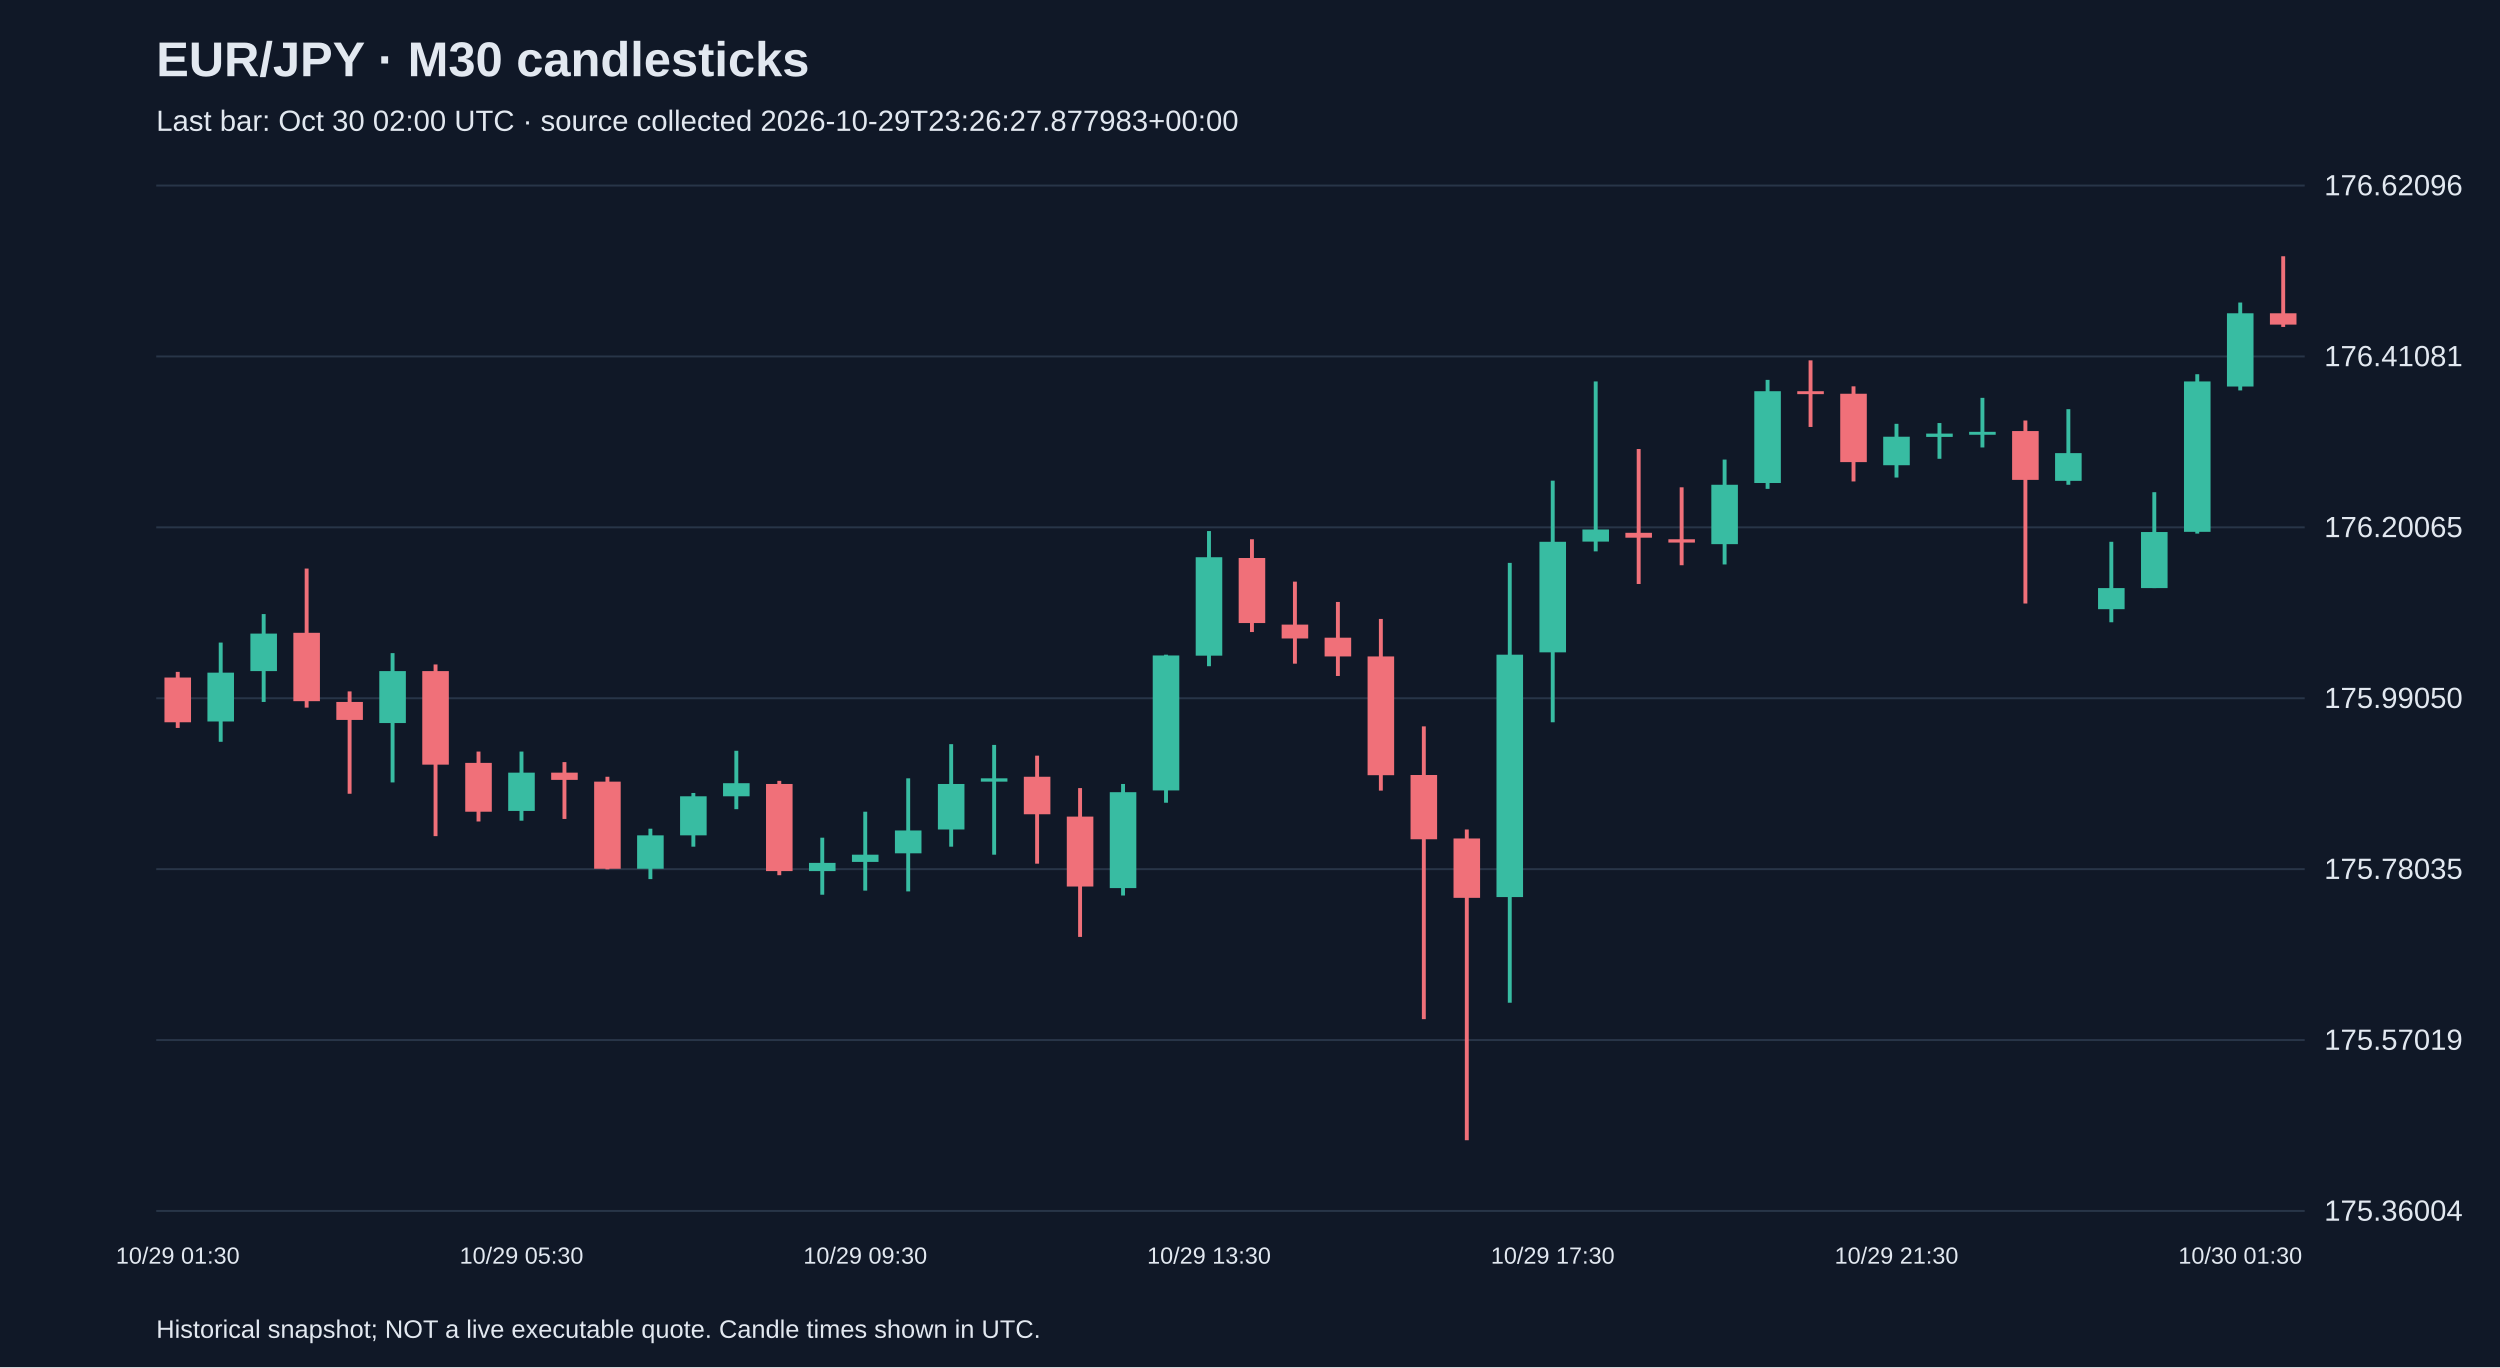
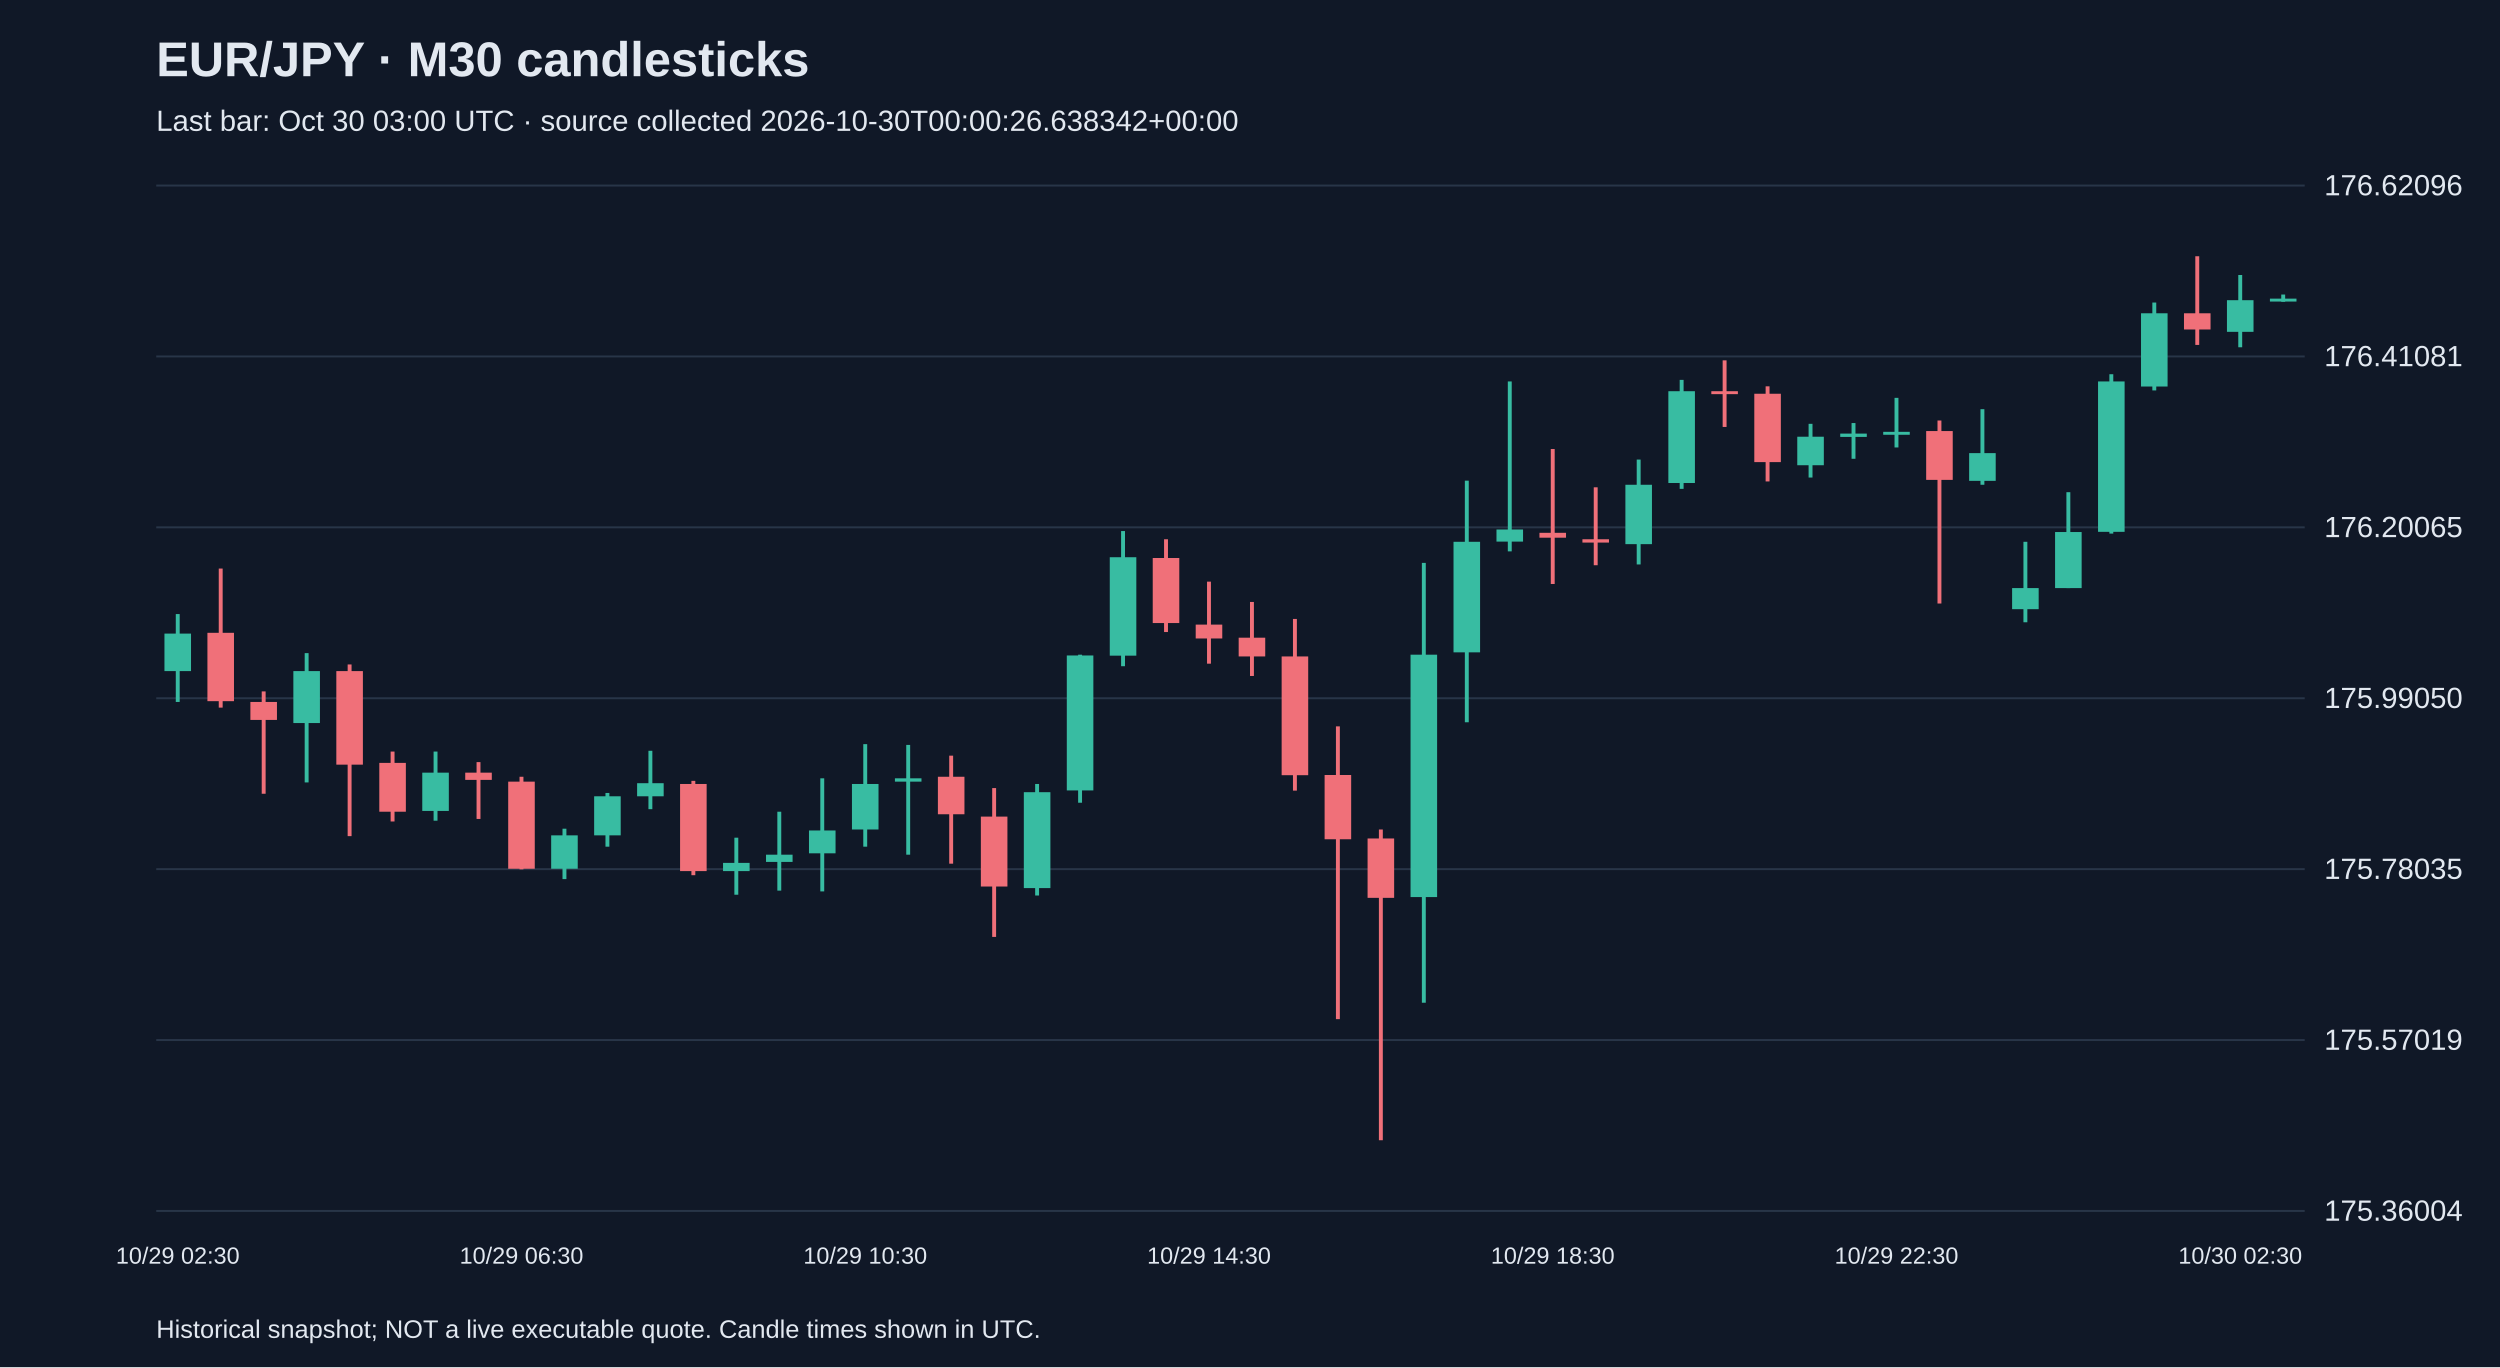
<svg xmlns="http://www.w3.org/2000/svg" viewBox="0 0 1280 700">
  <rect width="100%" height="100%" fill="#101827" />
  <style>text{font-family:Arial,sans-serif;fill:#e2e8f0}</style>
  <text x="80" y="39" font-size="25" font-weight="bold">EUR/JPY · M30 candlesticks</text>
-   <text x="80" y="67" font-size="15" fill="#a6b1c5">Last bar: Oct 30 02:00 UTC · source collected 2026-10-29T23:26:27.877983+00:00</text>
+   <text x="80" y="67" font-size="15" fill="#a6b1c5">Last bar: Oct 30 03:00 UTC · source collected 2026-10-30T00:00:26.638342+00:00</text>
  <line x1="80" y1="620.0" x2="1180" y2="620.0" stroke="#283548" />
  <text x="1190" y="625.0" font-size="15">175.36004</text>
  <line x1="80" y1="532.5" x2="1180" y2="532.5" stroke="#283548" />
  <text x="1190" y="537.5" font-size="15">175.57019</text>
  <line x1="80" y1="445.0" x2="1180" y2="445.0" stroke="#283548" />
  <text x="1190" y="450.0" font-size="15">175.78035</text>
  <line x1="80" y1="357.5" x2="1180" y2="357.5" stroke="#283548" />
  <text x="1190" y="362.5" font-size="15">175.99050</text>
  <line x1="80" y1="270.0" x2="1180" y2="270.0" stroke="#283548" />
  <text x="1190" y="275.0" font-size="15">176.20065</text>
  <line x1="80" y1="182.5" x2="1180" y2="182.5" stroke="#283548" />
  <text x="1190" y="187.5" font-size="15">176.41081</text>
  <line x1="80" y1="95.0" x2="1180" y2="95.0" stroke="#283548" />
  <text x="1190" y="100.0" font-size="15">176.62096</text>
-   <line x1="91.0" y1="344.0" x2="91.0" y2="372.7" stroke="#f07079" stroke-width="2" />
-   <rect x="84.2" y="346.9" width="13.6" height="22.9" fill="#f07079" />
-   <text x="91.0" y="647" text-anchor="middle" font-size="12">10/29 01:30</text>
-   <line x1="113.0" y1="329.0" x2="113.0" y2="379.8" stroke="#38bca2" stroke-width="2" />
-   <rect x="106.2" y="344.4" width="13.6" height="25.0" fill="#38bca2" />
-   <line x1="135.0" y1="314.4" x2="135.0" y2="359.4" stroke="#38bca2" stroke-width="2" />
-   <rect x="128.2" y="324.4" width="13.6" height="19.2" fill="#38bca2" />
-   <line x1="157.0" y1="291.1" x2="157.0" y2="362.3" stroke="#f07079" stroke-width="2" />
-   <rect x="150.2" y="324.0" width="13.6" height="35.0" fill="#f07079" />
-   <line x1="179.0" y1="354.0" x2="179.0" y2="406.4" stroke="#f07079" stroke-width="2" />
-   <rect x="172.2" y="359.4" width="13.6" height="9.2" fill="#f07079" />
-   <line x1="201.0" y1="334.4" x2="201.0" y2="400.6" stroke="#38bca2" stroke-width="2" />
-   <rect x="194.2" y="343.6" width="13.6" height="26.6" fill="#38bca2" />
-   <line x1="223.0" y1="340.2" x2="223.0" y2="428.1" stroke="#f07079" stroke-width="2" />
-   <rect x="216.2" y="343.6" width="13.6" height="47.9" fill="#f07079" />
-   <line x1="245.0" y1="384.8" x2="245.0" y2="420.6" stroke="#f07079" stroke-width="2" />
-   <rect x="238.2" y="390.6" width="13.6" height="25.0" fill="#f07079" />
-   <line x1="267.0" y1="384.8" x2="267.0" y2="420.2" stroke="#38bca2" stroke-width="2" />
-   <rect x="260.2" y="395.6" width="13.6" height="19.6" fill="#38bca2" />
-   <text x="267.0" y="647" text-anchor="middle" font-size="12">10/29 05:30</text>
-   <line x1="289.0" y1="390.2" x2="289.0" y2="419.3" stroke="#f07079" stroke-width="2" />
-   <rect x="282.2" y="395.6" width="13.6" height="3.7" fill="#f07079" />
-   <line x1="311.0" y1="397.7" x2="311.0" y2="445.1" stroke="#f07079" stroke-width="2" />
-   <rect x="304.2" y="400.2" width="13.6" height="44.6" fill="#f07079" />
-   <line x1="333.0" y1="424.3" x2="333.0" y2="450.1" stroke="#38bca2" stroke-width="2" />
-   <rect x="326.2" y="427.7" width="13.6" height="17.1" fill="#38bca2" />
-   <line x1="355.0" y1="406.0" x2="355.0" y2="433.5" stroke="#38bca2" stroke-width="2" />
-   <rect x="348.2" y="407.7" width="13.6" height="20.0" fill="#38bca2" />
-   <line x1="377.0" y1="384.4" x2="377.0" y2="414.3" stroke="#38bca2" stroke-width="2" />
-   <rect x="370.2" y="401.0" width="13.6" height="6.7" fill="#38bca2" />
-   <line x1="399.0" y1="399.8" x2="399.0" y2="448.1" stroke="#f07079" stroke-width="2" />
-   <rect x="392.2" y="401.4" width="13.6" height="44.6" fill="#f07079" />
-   <line x1="421.0" y1="428.9" x2="421.0" y2="458.1" stroke="#38bca2" stroke-width="2" />
-   <rect x="414.2" y="441.8" width="13.6" height="4.2" fill="#38bca2" />
-   <line x1="443.0" y1="415.6" x2="443.0" y2="456.0" stroke="#38bca2" stroke-width="2" />
-   <rect x="436.2" y="437.6" width="13.6" height="3.7" fill="#38bca2" />
-   <text x="443.0" y="647" text-anchor="middle" font-size="12">10/29 09:30</text>
-   <line x1="465.0" y1="398.5" x2="465.0" y2="456.4" stroke="#38bca2" stroke-width="2" />
-   <rect x="458.2" y="425.2" width="13.6" height="11.7" fill="#38bca2" />
-   <line x1="487.0" y1="381.0" x2="487.0" y2="433.5" stroke="#38bca2" stroke-width="2" />
-   <rect x="480.2" y="401.4" width="13.6" height="23.3" fill="#38bca2" />
-   <line x1="509.0" y1="381.4" x2="509.0" y2="437.6" stroke="#38bca2" stroke-width="2" />
-   <rect x="502.2" y="398.5" width="13.6" height="1.7" fill="#38bca2" />
-   <line x1="531.0" y1="386.9" x2="531.0" y2="442.2" stroke="#f07079" stroke-width="2" />
-   <rect x="524.2" y="397.7" width="13.6" height="19.2" fill="#f07079" />
-   <line x1="553.0" y1="403.5" x2="553.0" y2="479.7" stroke="#f07079" stroke-width="2" />
-   <rect x="546.2" y="418.1" width="13.6" height="35.8" fill="#f07079" />
-   <line x1="575.0" y1="401.4" x2="575.0" y2="458.5" stroke="#38bca2" stroke-width="2" />
-   <rect x="568.2" y="405.6" width="13.6" height="49.1" fill="#38bca2" />
-   <line x1="597.0" y1="335.2" x2="597.0" y2="411.0" stroke="#38bca2" stroke-width="2" />
-   <rect x="590.2" y="335.6" width="13.6" height="69.1" fill="#38bca2" />
-   <line x1="619.0" y1="271.9" x2="619.0" y2="341.1" stroke="#38bca2" stroke-width="2" />
-   <rect x="612.2" y="285.3" width="13.6" height="50.4" fill="#38bca2" />
-   <text x="619.0" y="647" text-anchor="middle" font-size="12">10/29 13:30</text>
-   <line x1="641.0" y1="276.1" x2="641.0" y2="323.6" stroke="#f07079" stroke-width="2" />
-   <rect x="634.2" y="285.7" width="13.6" height="33.3" fill="#f07079" />
-   <line x1="663.0" y1="297.8" x2="663.0" y2="339.8" stroke="#f07079" stroke-width="2" />
-   <rect x="656.2" y="319.8" width="13.6" height="7.1" fill="#f07079" />
-   <line x1="685.0" y1="308.2" x2="685.0" y2="346.1" stroke="#f07079" stroke-width="2" />
-   <rect x="678.2" y="326.5" width="13.6" height="9.6" fill="#f07079" />
-   <line x1="707.0" y1="316.9" x2="707.0" y2="404.8" stroke="#f07079" stroke-width="2" />
-   <rect x="700.2" y="336.1" width="13.6" height="60.8" fill="#f07079" />
-   <line x1="729.0" y1="371.9" x2="729.0" y2="521.8" stroke="#f07079" stroke-width="2" />
-   <rect x="722.2" y="396.8" width="13.6" height="32.9" fill="#f07079" />
-   <line x1="751.0" y1="424.7" x2="751.0" y2="583.8" stroke="#f07079" stroke-width="2" />
-   <rect x="744.2" y="429.3" width="13.6" height="30.4" fill="#f07079" />
-   <line x1="773.0" y1="288.2" x2="773.0" y2="513.4" stroke="#38bca2" stroke-width="2" />
-   <rect x="766.2" y="335.2" width="13.6" height="124.1" fill="#38bca2" />
-   <line x1="795.0" y1="246.1" x2="795.0" y2="369.8" stroke="#38bca2" stroke-width="2" />
-   <rect x="788.2" y="277.4" width="13.6" height="56.6" fill="#38bca2" />
-   <text x="795.0" y="647" text-anchor="middle" font-size="12">10/29 17:30</text>
-   <line x1="817.0" y1="195.3" x2="817.0" y2="282.3" stroke="#38bca2" stroke-width="2" />
-   <rect x="810.2" y="271.1" width="13.6" height="6.2" fill="#38bca2" />
-   <line x1="839.0" y1="229.9" x2="839.0" y2="299.0" stroke="#f07079" stroke-width="2" />
-   <rect x="832.2" y="272.8" width="13.6" height="2.5" fill="#f07079" />
-   <line x1="861.0" y1="249.5" x2="861.0" y2="289.4" stroke="#f07079" stroke-width="2" />
-   <rect x="854.2" y="276.1" width="13.6" height="1.7" fill="#f07079" />
-   <line x1="883.0" y1="235.3" x2="883.0" y2="289.0" stroke="#38bca2" stroke-width="2" />
-   <rect x="876.2" y="248.2" width="13.6" height="30.4" fill="#38bca2" />
-   <line x1="905.0" y1="194.5" x2="905.0" y2="250.3" stroke="#38bca2" stroke-width="2" />
-   <rect x="898.2" y="200.3" width="13.6" height="47.0" fill="#38bca2" />
-   <line x1="927.0" y1="184.5" x2="927.0" y2="218.6" stroke="#f07079" stroke-width="2" />
-   <rect x="920.2" y="200.3" width="13.6" height="1.5" fill="#f07079" />
-   <line x1="949.0" y1="197.8" x2="949.0" y2="246.5" stroke="#f07079" stroke-width="2" />
-   <rect x="942.2" y="201.6" width="13.6" height="35.0" fill="#f07079" />
-   <line x1="971.0" y1="217.0" x2="971.0" y2="244.5" stroke="#38bca2" stroke-width="2" />
-   <rect x="964.2" y="223.6" width="13.6" height="14.6" fill="#38bca2" />
-   <text x="971.0" y="647" text-anchor="middle" font-size="12">10/29 21:30</text>
-   <line x1="993.0" y1="216.6" x2="993.0" y2="234.9" stroke="#38bca2" stroke-width="2" />
-   <rect x="986.2" y="222.0" width="13.6" height="1.7" fill="#38bca2" />
-   <line x1="1015.0" y1="203.7" x2="1015.0" y2="229.1" stroke="#38bca2" stroke-width="2" />
-   <rect x="1008.2" y="221.1" width="13.6" height="1.5" fill="#38bca2" />
-   <line x1="1037.0" y1="215.3" x2="1037.0" y2="309.0" stroke="#f07079" stroke-width="2" />
-   <rect x="1030.2" y="220.7" width="13.6" height="25.0" fill="#f07079" />
-   <line x1="1059.0" y1="209.5" x2="1059.0" y2="248.2" stroke="#38bca2" stroke-width="2" />
-   <rect x="1052.2" y="232.0" width="13.6" height="14.2" fill="#38bca2" />
-   <line x1="1081.0" y1="277.4" x2="1081.0" y2="318.6" stroke="#38bca2" stroke-width="2" />
-   <rect x="1074.2" y="301.1" width="13.6" height="10.8" fill="#38bca2" />
-   <line x1="1103.0" y1="252.0" x2="1103.0" y2="301.1" stroke="#38bca2" stroke-width="2" />
-   <rect x="1096.2" y="272.4" width="13.6" height="28.7" fill="#38bca2" />
-   <line x1="1125.0" y1="191.6" x2="1125.0" y2="273.2" stroke="#38bca2" stroke-width="2" />
-   <rect x="1118.2" y="195.3" width="13.6" height="77.0" fill="#38bca2" />
-   <line x1="1147.0" y1="154.9" x2="1147.0" y2="199.9" stroke="#38bca2" stroke-width="2" />
-   <rect x="1140.2" y="160.4" width="13.6" height="37.5" fill="#38bca2" />
-   <text x="1147.0" y="647" text-anchor="middle" font-size="12">10/30 01:30</text>
-   <line x1="1169.0" y1="131.2" x2="1169.0" y2="167.4" stroke="#f07079" stroke-width="2" />
-   <rect x="1162.2" y="160.4" width="13.6" height="5.8" fill="#f07079" />
+   <line x1="91.0" y1="314.4" x2="91.0" y2="359.4" stroke="#38bca2" stroke-width="2" />
+   <rect x="84.2" y="324.4" width="13.6" height="19.2" fill="#38bca2" />
+   <text x="91.0" y="647" text-anchor="middle" font-size="12">10/29 02:30</text>
+   <line x1="113.0" y1="291.1" x2="113.0" y2="362.3" stroke="#f07079" stroke-width="2" />
+   <rect x="106.2" y="324.0" width="13.6" height="35.0" fill="#f07079" />
+   <line x1="135.0" y1="354.0" x2="135.0" y2="406.4" stroke="#f07079" stroke-width="2" />
+   <rect x="128.2" y="359.4" width="13.6" height="9.2" fill="#f07079" />
+   <line x1="157.0" y1="334.4" x2="157.0" y2="400.6" stroke="#38bca2" stroke-width="2" />
+   <rect x="150.2" y="343.6" width="13.6" height="26.6" fill="#38bca2" />
+   <line x1="179.0" y1="340.2" x2="179.0" y2="428.1" stroke="#f07079" stroke-width="2" />
+   <rect x="172.2" y="343.6" width="13.6" height="47.9" fill="#f07079" />
+   <line x1="201.0" y1="384.8" x2="201.0" y2="420.6" stroke="#f07079" stroke-width="2" />
+   <rect x="194.2" y="390.6" width="13.6" height="25.0" fill="#f07079" />
+   <line x1="223.0" y1="384.8" x2="223.0" y2="420.2" stroke="#38bca2" stroke-width="2" />
+   <rect x="216.2" y="395.6" width="13.6" height="19.6" fill="#38bca2" />
+   <line x1="245.0" y1="390.2" x2="245.0" y2="419.3" stroke="#f07079" stroke-width="2" />
+   <rect x="238.2" y="395.6" width="13.6" height="3.7" fill="#f07079" />
+   <line x1="267.0" y1="397.7" x2="267.0" y2="445.1" stroke="#f07079" stroke-width="2" />
+   <rect x="260.2" y="400.2" width="13.6" height="44.6" fill="#f07079" />
+   <text x="267.0" y="647" text-anchor="middle" font-size="12">10/29 06:30</text>
+   <line x1="289.0" y1="424.3" x2="289.0" y2="450.1" stroke="#38bca2" stroke-width="2" />
+   <rect x="282.2" y="427.7" width="13.6" height="17.1" fill="#38bca2" />
+   <line x1="311.0" y1="406.0" x2="311.0" y2="433.5" stroke="#38bca2" stroke-width="2" />
+   <rect x="304.2" y="407.7" width="13.6" height="20.0" fill="#38bca2" />
+   <line x1="333.0" y1="384.4" x2="333.0" y2="414.3" stroke="#38bca2" stroke-width="2" />
+   <rect x="326.2" y="401.0" width="13.6" height="6.7" fill="#38bca2" />
+   <line x1="355.0" y1="399.8" x2="355.0" y2="448.1" stroke="#f07079" stroke-width="2" />
+   <rect x="348.2" y="401.4" width="13.6" height="44.6" fill="#f07079" />
+   <line x1="377.0" y1="428.9" x2="377.0" y2="458.1" stroke="#38bca2" stroke-width="2" />
+   <rect x="370.2" y="441.8" width="13.6" height="4.2" fill="#38bca2" />
+   <line x1="399.0" y1="415.6" x2="399.0" y2="456.0" stroke="#38bca2" stroke-width="2" />
+   <rect x="392.2" y="437.6" width="13.6" height="3.7" fill="#38bca2" />
+   <line x1="421.0" y1="398.5" x2="421.0" y2="456.4" stroke="#38bca2" stroke-width="2" />
+   <rect x="414.2" y="425.2" width="13.6" height="11.7" fill="#38bca2" />
+   <line x1="443.0" y1="381.0" x2="443.0" y2="433.5" stroke="#38bca2" stroke-width="2" />
+   <rect x="436.2" y="401.4" width="13.6" height="23.3" fill="#38bca2" />
+   <text x="443.0" y="647" text-anchor="middle" font-size="12">10/29 10:30</text>
+   <line x1="465.0" y1="381.4" x2="465.0" y2="437.6" stroke="#38bca2" stroke-width="2" />
+   <rect x="458.2" y="398.5" width="13.6" height="1.7" fill="#38bca2" />
+   <line x1="487.0" y1="386.9" x2="487.0" y2="442.2" stroke="#f07079" stroke-width="2" />
+   <rect x="480.2" y="397.7" width="13.6" height="19.2" fill="#f07079" />
+   <line x1="509.0" y1="403.5" x2="509.0" y2="479.7" stroke="#f07079" stroke-width="2" />
+   <rect x="502.2" y="418.1" width="13.6" height="35.8" fill="#f07079" />
+   <line x1="531.0" y1="401.4" x2="531.0" y2="458.5" stroke="#38bca2" stroke-width="2" />
+   <rect x="524.2" y="405.6" width="13.6" height="49.1" fill="#38bca2" />
+   <line x1="553.0" y1="335.2" x2="553.0" y2="411.0" stroke="#38bca2" stroke-width="2" />
+   <rect x="546.2" y="335.6" width="13.6" height="69.1" fill="#38bca2" />
+   <line x1="575.0" y1="271.9" x2="575.0" y2="341.1" stroke="#38bca2" stroke-width="2" />
+   <rect x="568.2" y="285.3" width="13.6" height="50.4" fill="#38bca2" />
+   <line x1="597.0" y1="276.1" x2="597.0" y2="323.6" stroke="#f07079" stroke-width="2" />
+   <rect x="590.2" y="285.7" width="13.6" height="33.3" fill="#f07079" />
+   <line x1="619.0" y1="297.8" x2="619.0" y2="339.8" stroke="#f07079" stroke-width="2" />
+   <rect x="612.2" y="319.8" width="13.6" height="7.1" fill="#f07079" />
+   <text x="619.0" y="647" text-anchor="middle" font-size="12">10/29 14:30</text>
+   <line x1="641.0" y1="308.2" x2="641.0" y2="346.1" stroke="#f07079" stroke-width="2" />
+   <rect x="634.2" y="326.5" width="13.6" height="9.6" fill="#f07079" />
+   <line x1="663.0" y1="316.9" x2="663.0" y2="404.8" stroke="#f07079" stroke-width="2" />
+   <rect x="656.2" y="336.1" width="13.6" height="60.8" fill="#f07079" />
+   <line x1="685.0" y1="371.9" x2="685.0" y2="521.8" stroke="#f07079" stroke-width="2" />
+   <rect x="678.2" y="396.8" width="13.6" height="32.9" fill="#f07079" />
+   <line x1="707.0" y1="424.7" x2="707.0" y2="583.8" stroke="#f07079" stroke-width="2" />
+   <rect x="700.2" y="429.3" width="13.6" height="30.4" fill="#f07079" />
+   <line x1="729.0" y1="288.2" x2="729.0" y2="513.4" stroke="#38bca2" stroke-width="2" />
+   <rect x="722.2" y="335.2" width="13.6" height="124.1" fill="#38bca2" />
+   <line x1="751.0" y1="246.1" x2="751.0" y2="369.8" stroke="#38bca2" stroke-width="2" />
+   <rect x="744.2" y="277.4" width="13.6" height="56.6" fill="#38bca2" />
+   <line x1="773.0" y1="195.3" x2="773.0" y2="282.3" stroke="#38bca2" stroke-width="2" />
+   <rect x="766.2" y="271.1" width="13.6" height="6.2" fill="#38bca2" />
+   <line x1="795.0" y1="229.9" x2="795.0" y2="299.0" stroke="#f07079" stroke-width="2" />
+   <rect x="788.2" y="272.8" width="13.6" height="2.5" fill="#f07079" />
+   <text x="795.0" y="647" text-anchor="middle" font-size="12">10/29 18:30</text>
+   <line x1="817.0" y1="249.5" x2="817.0" y2="289.4" stroke="#f07079" stroke-width="2" />
+   <rect x="810.2" y="276.1" width="13.6" height="1.7" fill="#f07079" />
+   <line x1="839.0" y1="235.3" x2="839.0" y2="289.0" stroke="#38bca2" stroke-width="2" />
+   <rect x="832.2" y="248.2" width="13.6" height="30.4" fill="#38bca2" />
+   <line x1="861.0" y1="194.5" x2="861.0" y2="250.3" stroke="#38bca2" stroke-width="2" />
+   <rect x="854.2" y="200.3" width="13.6" height="47.0" fill="#38bca2" />
+   <line x1="883.0" y1="184.5" x2="883.0" y2="218.6" stroke="#f07079" stroke-width="2" />
+   <rect x="876.2" y="200.3" width="13.6" height="1.5" fill="#f07079" />
+   <line x1="905.0" y1="197.8" x2="905.0" y2="246.5" stroke="#f07079" stroke-width="2" />
+   <rect x="898.2" y="201.6" width="13.6" height="35.0" fill="#f07079" />
+   <line x1="927.0" y1="217.0" x2="927.0" y2="244.5" stroke="#38bca2" stroke-width="2" />
+   <rect x="920.2" y="223.6" width="13.6" height="14.6" fill="#38bca2" />
+   <line x1="949.0" y1="216.6" x2="949.0" y2="234.9" stroke="#38bca2" stroke-width="2" />
+   <rect x="942.2" y="222.0" width="13.6" height="1.7" fill="#38bca2" />
+   <line x1="971.0" y1="203.7" x2="971.0" y2="229.1" stroke="#38bca2" stroke-width="2" />
+   <rect x="964.2" y="221.1" width="13.6" height="1.5" fill="#38bca2" />
+   <text x="971.0" y="647" text-anchor="middle" font-size="12">10/29 22:30</text>
+   <line x1="993.0" y1="215.3" x2="993.0" y2="309.0" stroke="#f07079" stroke-width="2" />
+   <rect x="986.2" y="220.7" width="13.6" height="25.0" fill="#f07079" />
+   <line x1="1015.0" y1="209.5" x2="1015.0" y2="248.2" stroke="#38bca2" stroke-width="2" />
+   <rect x="1008.2" y="232.0" width="13.6" height="14.2" fill="#38bca2" />
+   <line x1="1037.0" y1="277.4" x2="1037.0" y2="318.6" stroke="#38bca2" stroke-width="2" />
+   <rect x="1030.2" y="301.1" width="13.6" height="10.8" fill="#38bca2" />
+   <line x1="1059.0" y1="252.0" x2="1059.0" y2="301.1" stroke="#38bca2" stroke-width="2" />
+   <rect x="1052.2" y="272.4" width="13.6" height="28.7" fill="#38bca2" />
+   <line x1="1081.0" y1="191.6" x2="1081.0" y2="273.2" stroke="#38bca2" stroke-width="2" />
+   <rect x="1074.2" y="195.3" width="13.6" height="77.0" fill="#38bca2" />
+   <line x1="1103.0" y1="154.9" x2="1103.0" y2="199.9" stroke="#38bca2" stroke-width="2" />
+   <rect x="1096.2" y="160.4" width="13.6" height="37.5" fill="#38bca2" />
+   <line x1="1125.0" y1="131.2" x2="1125.0" y2="176.6" stroke="#f07079" stroke-width="2" />
+   <rect x="1118.2" y="160.4" width="13.6" height="8.3" fill="#f07079" />
+   <line x1="1147.0" y1="140.8" x2="1147.0" y2="177.8" stroke="#38bca2" stroke-width="2" />
+   <rect x="1140.2" y="153.7" width="13.6" height="16.2" fill="#38bca2" />
+   <text x="1147.0" y="647" text-anchor="middle" font-size="12">10/30 02:30</text>
+   <line x1="1169.0" y1="150.8" x2="1169.0" y2="154.5" stroke="#38bca2" stroke-width="2" />
+   <rect x="1162.2" y="152.9" width="13.6" height="1.5" fill="#38bca2" />
  <text x="80" y="685" font-size="13">Historical snapshot; NOT a live executable quote. Candle times shown in UTC.</text>
</svg>
